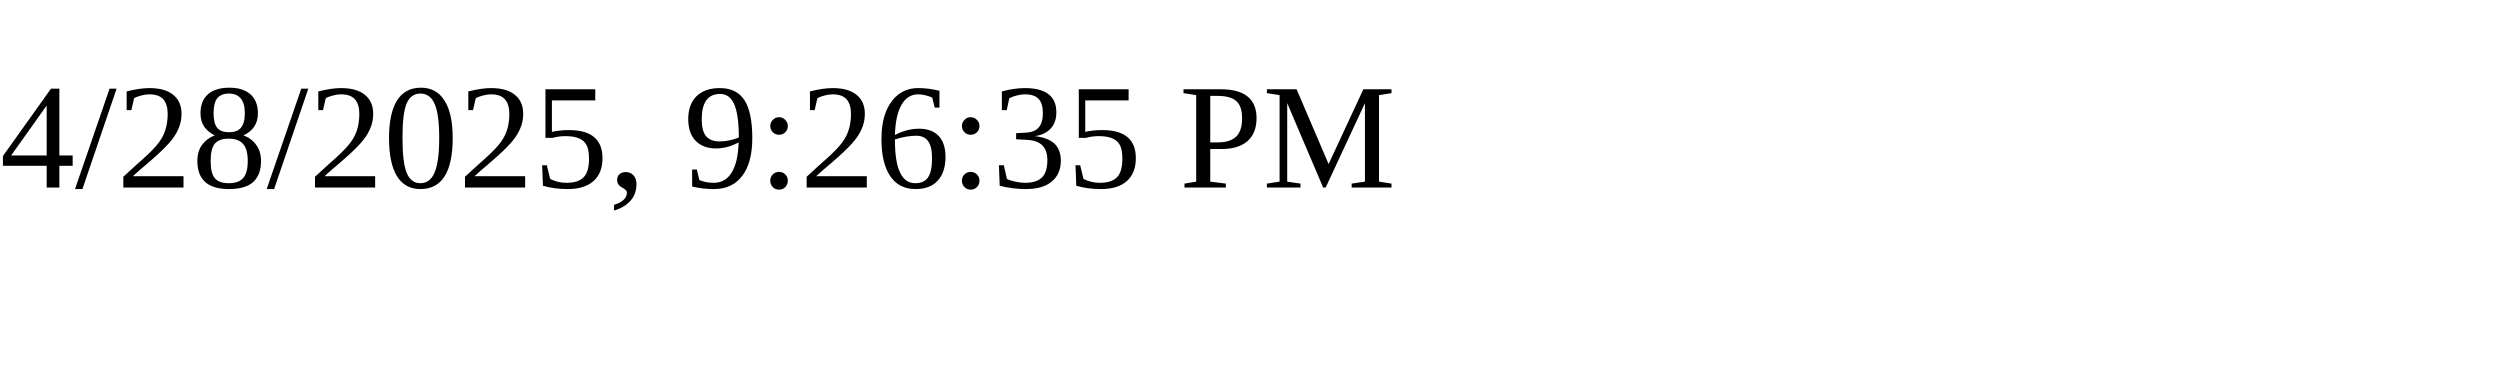
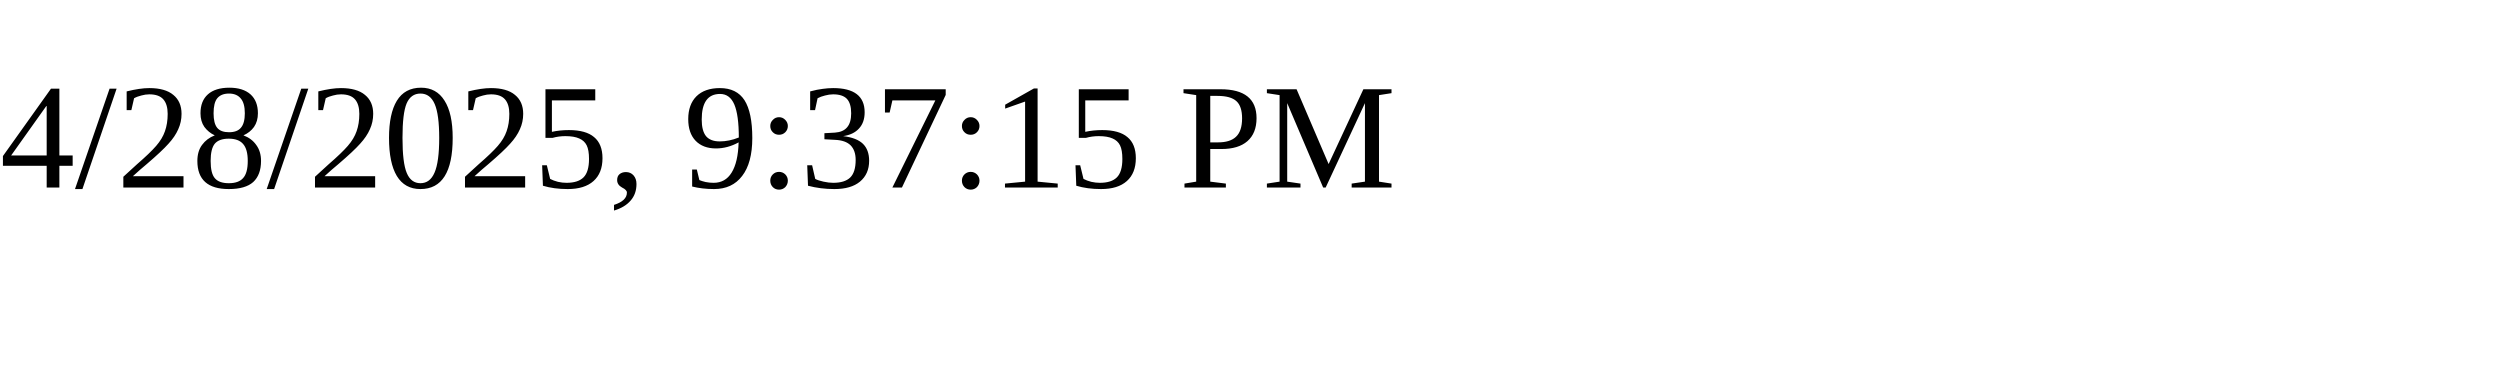
<svg xmlns="http://www.w3.org/2000/svg" height="30" width="200">
-   <text x="0" y="15">4/28/2025, 9:26:35 PM</text>
+   <text x="0" y="15">4/28/2025, 9:37:15 PM</text>
</svg>
